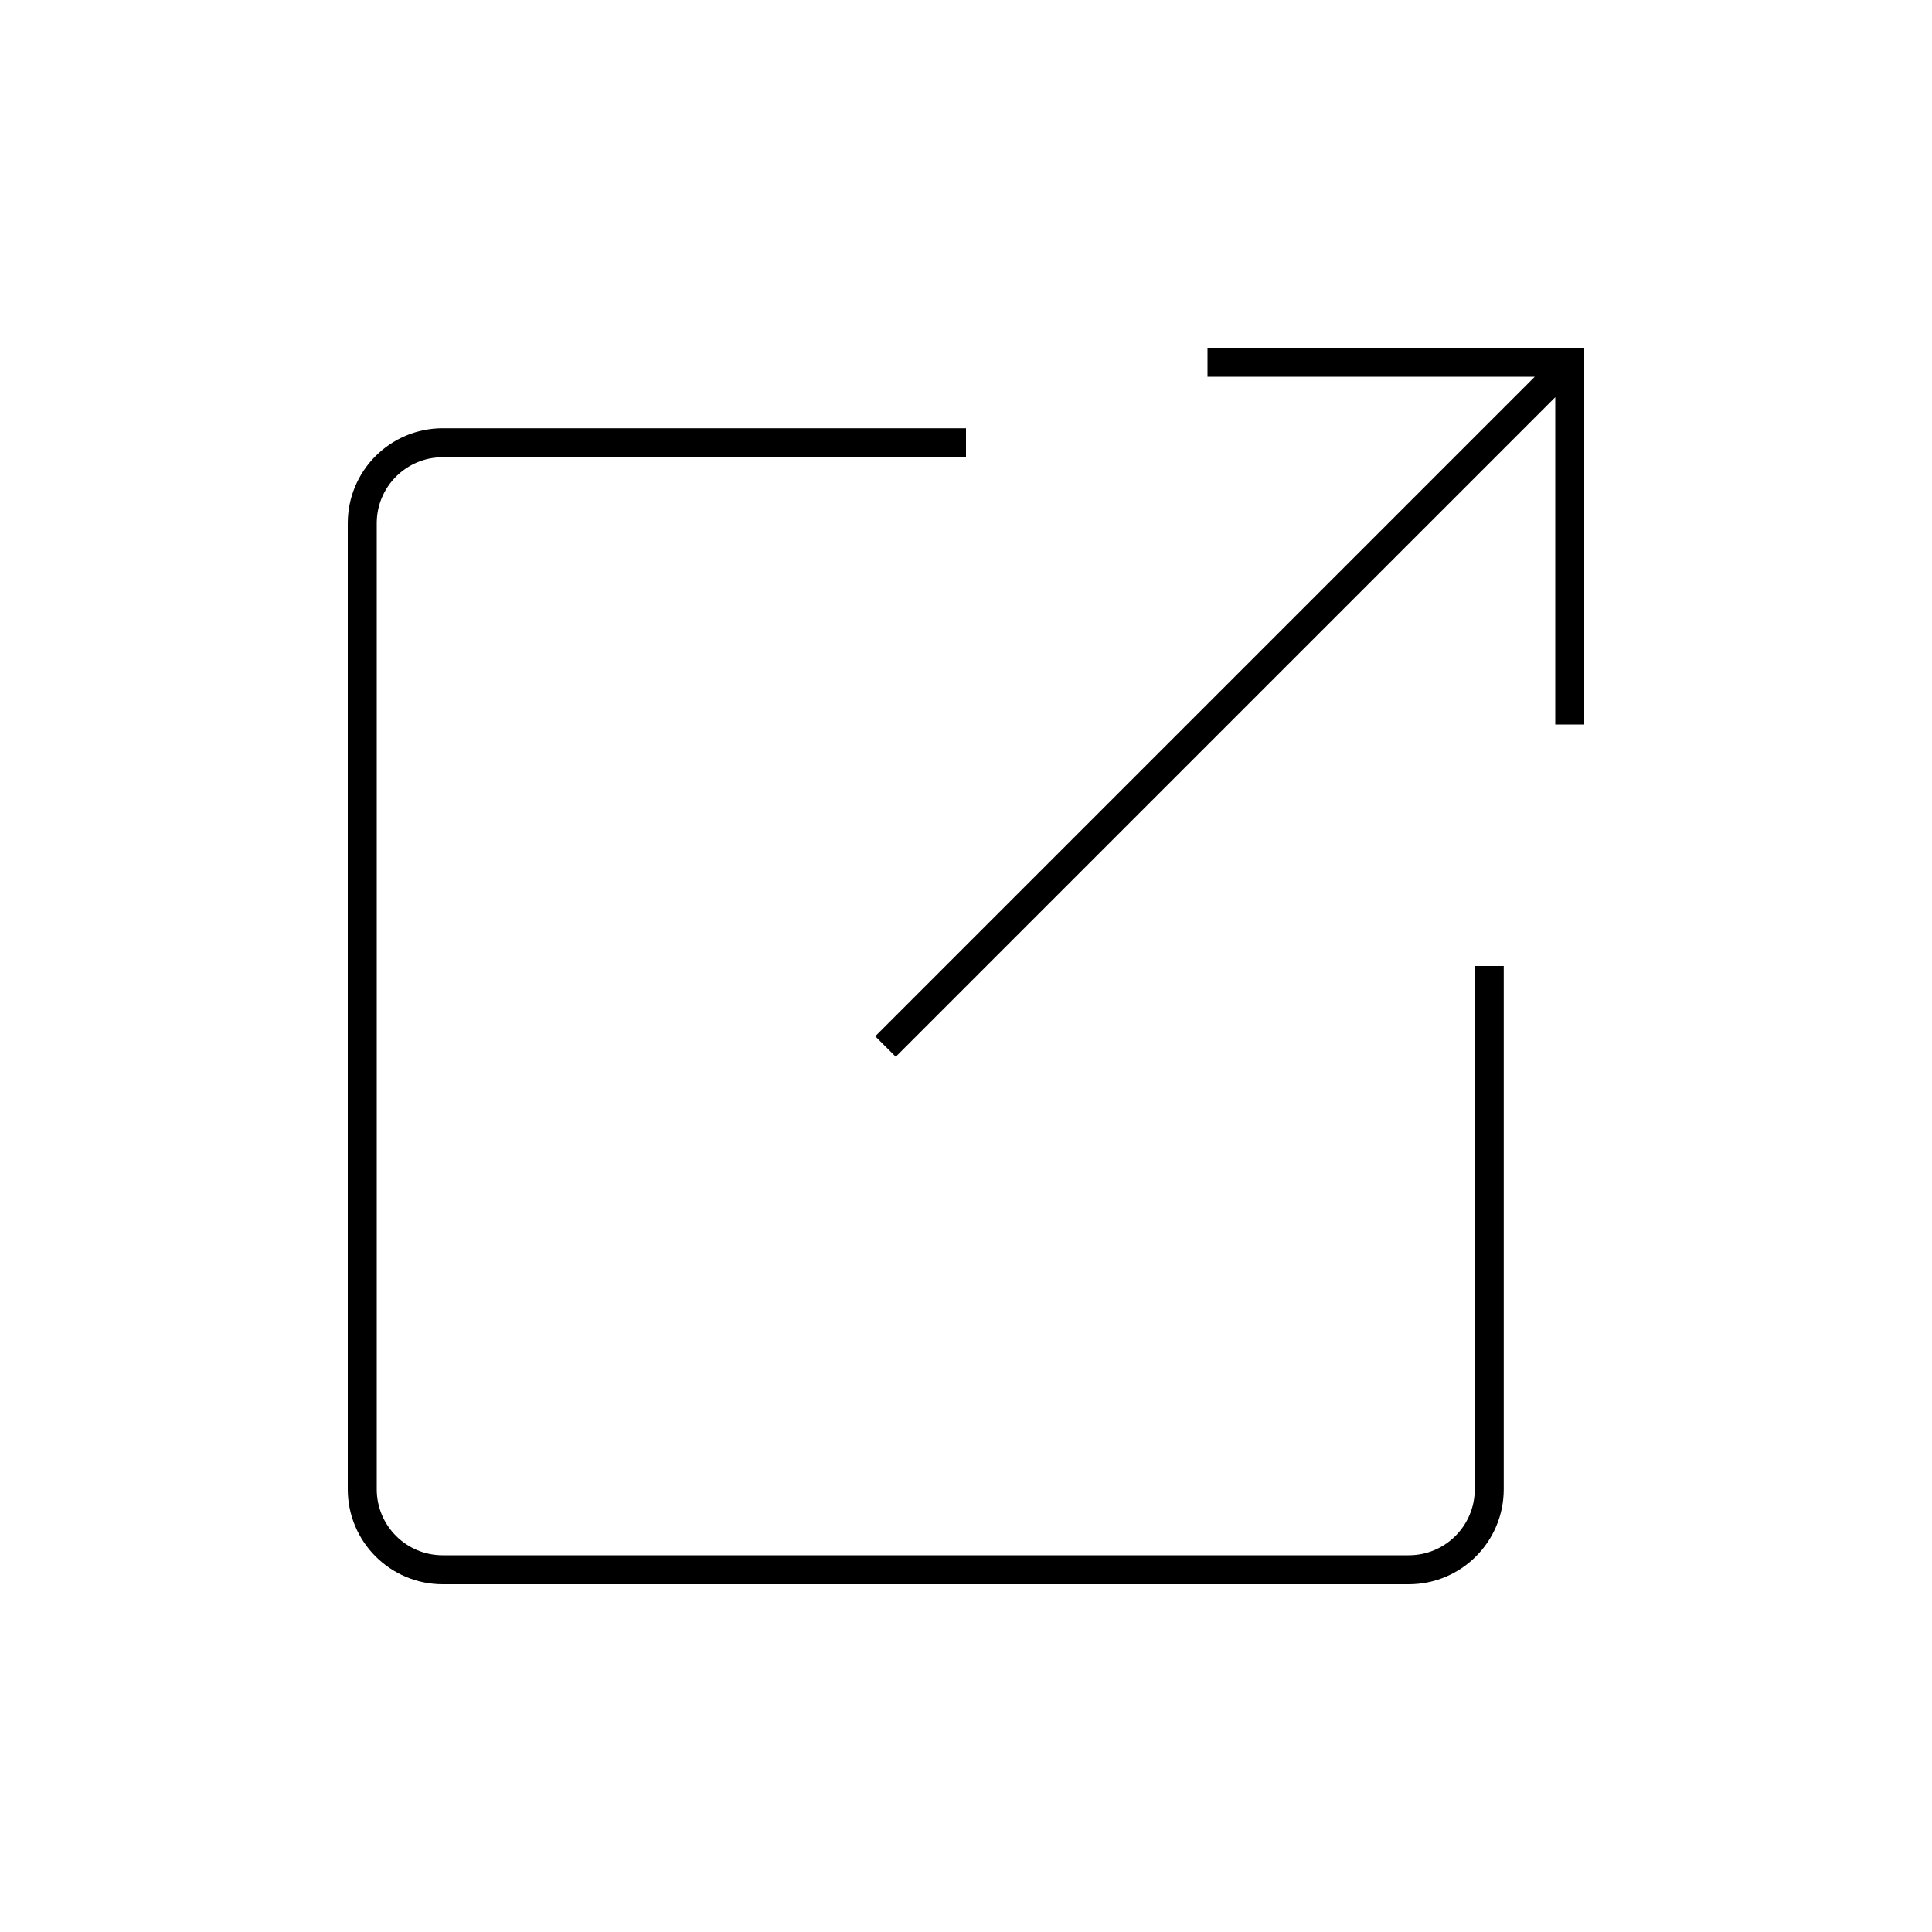
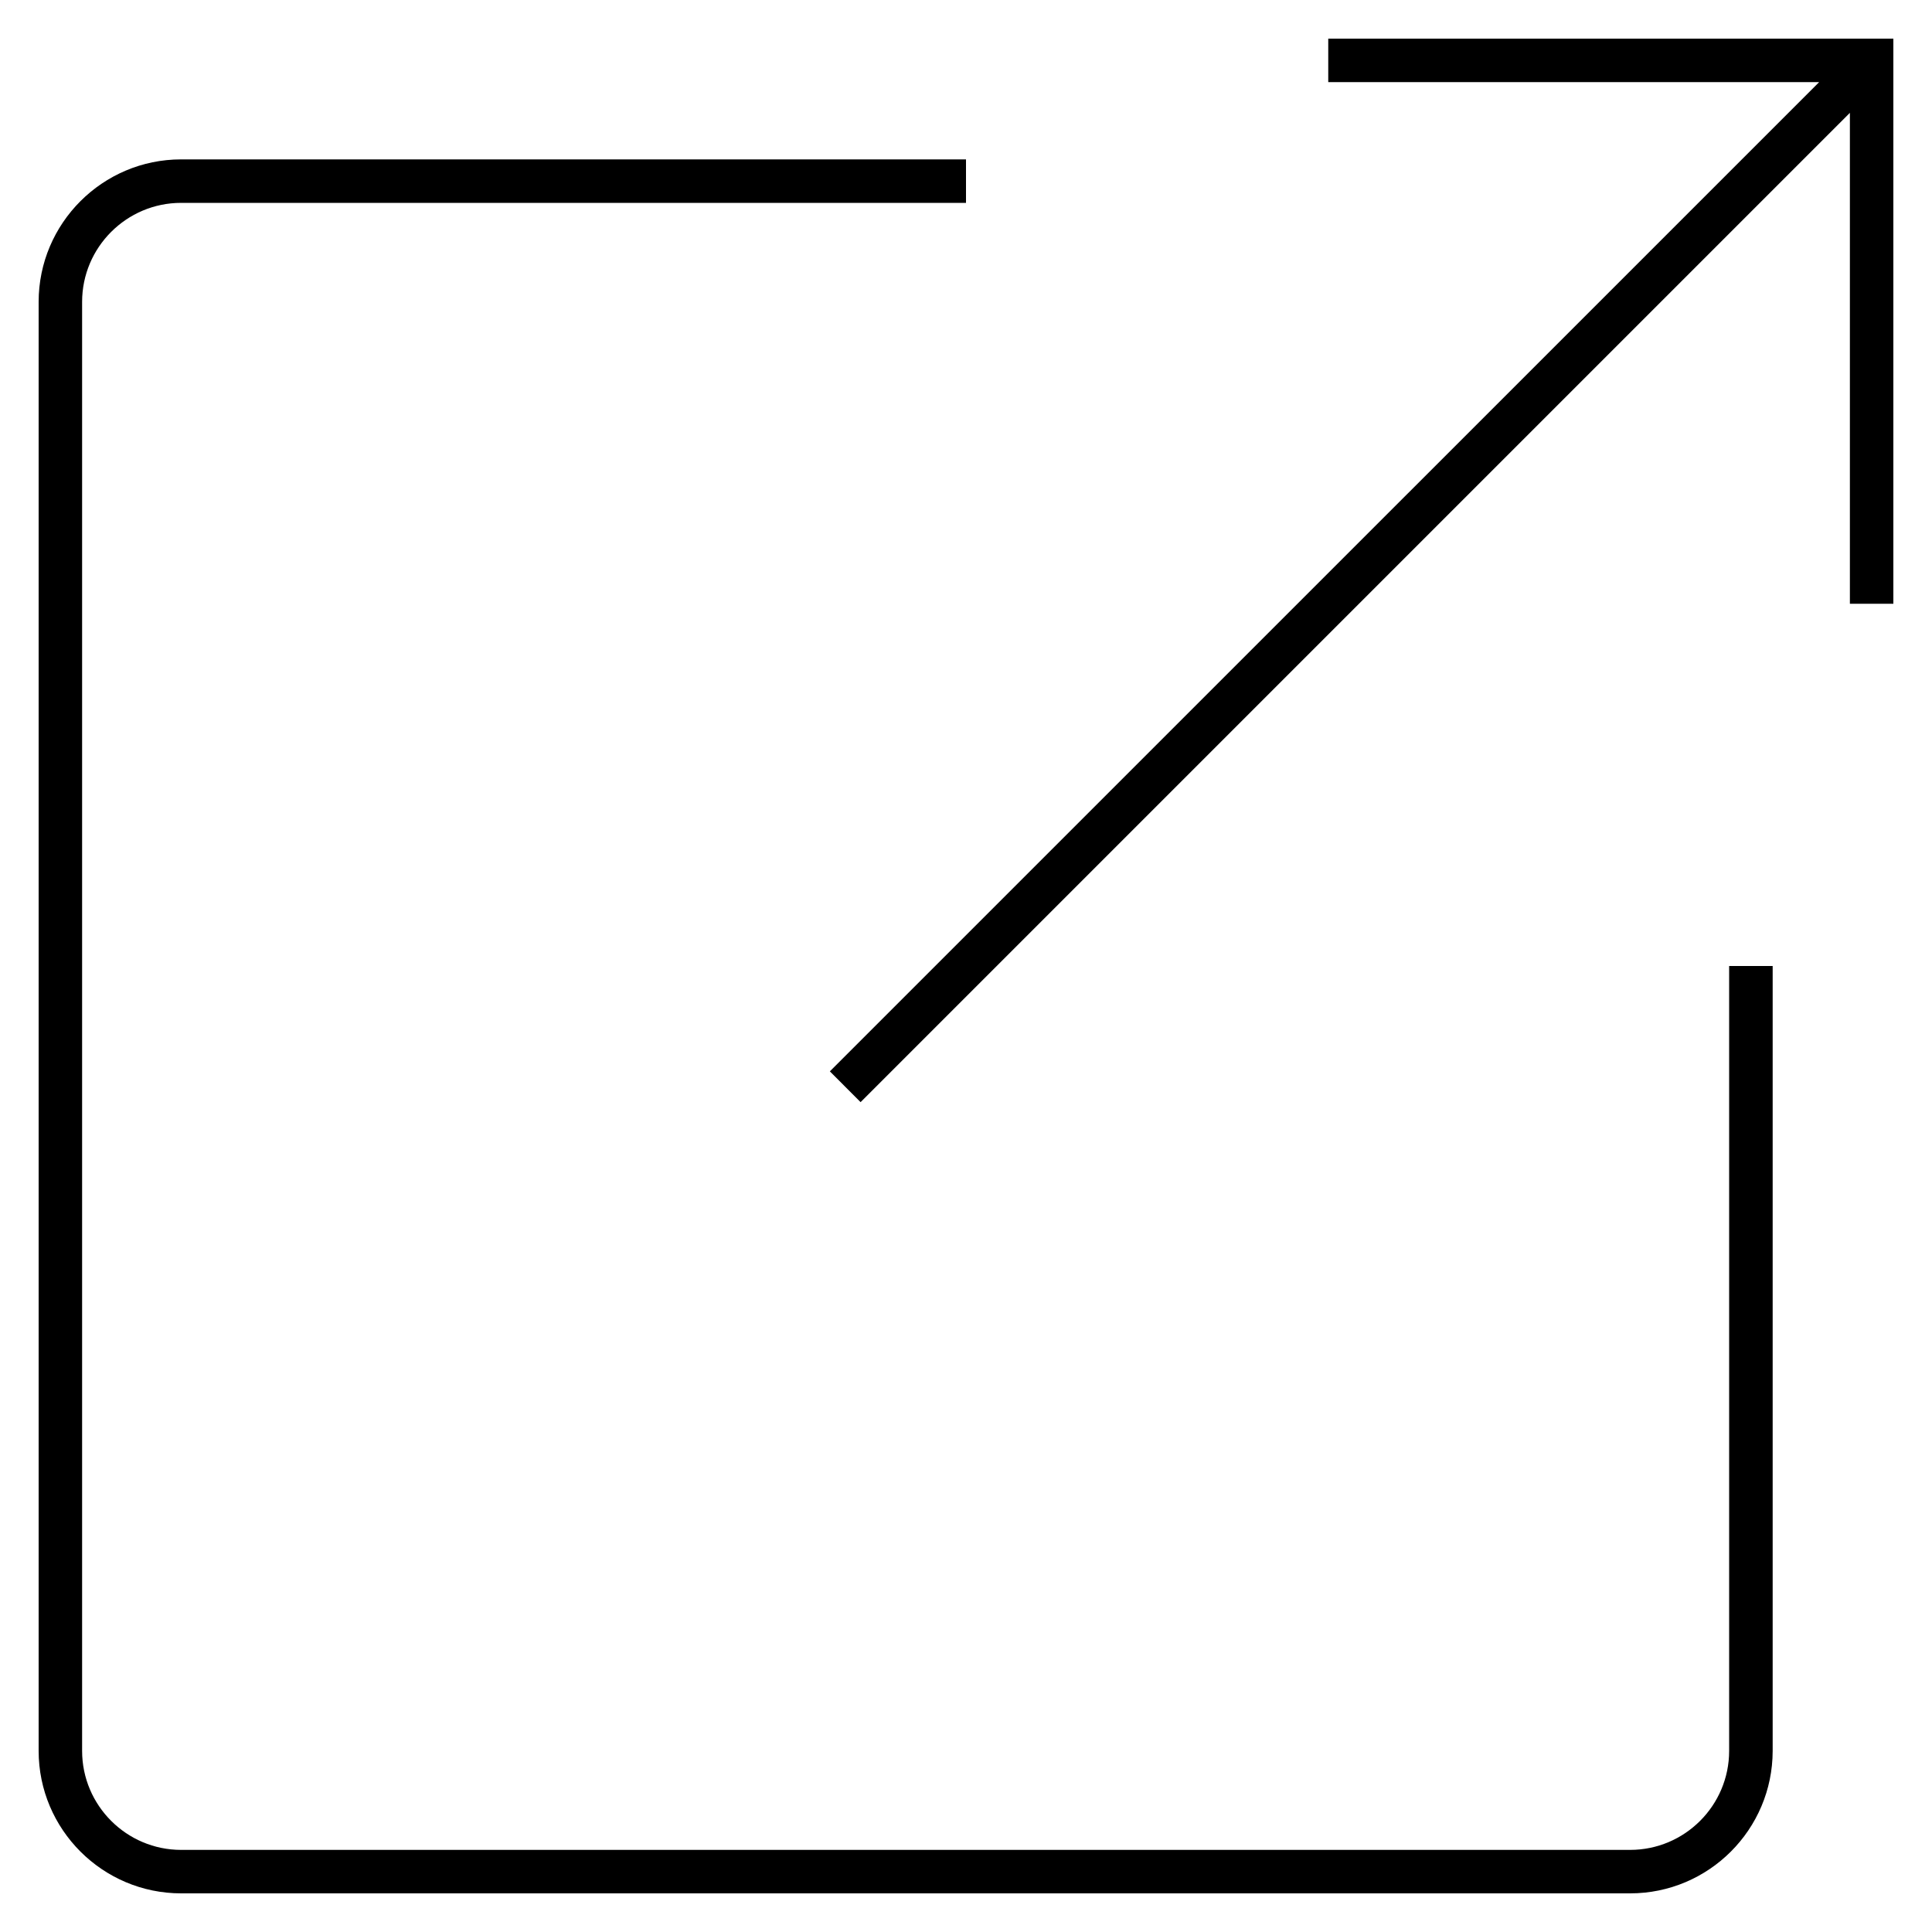
- <svg xmlns="http://www.w3.org/2000/svg" version="1.1" x="0px" y="0px" viewBox="0 0 48 48" style="enable-background:new 0 0 48 48;" xml:space="preserve">
+ <svg xmlns="http://www.w3.org/2000/svg" version="1.1" id="Layer_1" x="0px" y="0px" viewBox="0 0 32 32" style="enable-background:new 0 0 32 32;" xml:space="preserve">
  <g id="launch">
-     <path id="launch_1_" style="fill:none;stroke:#000000;stroke-width:0.72;stroke-miterlimit:10;" d="M30,9h9v9 M24,11H11   c-1.105,0-2,0.895-2,2v24c0,1.105,0.895,2,2,2h24c1.105,0,2-0.895,2-2V24 M39,9L22,26" />
+     <path id="launch_1_" d="M27,31.36H3c-1.301,0-2.36-1.059-2.36-2.36V5c0-1.301,1.059-2.36,2.36-2.36h13v0.72H3   C2.096,3.36,1.36,4.096,1.36,5v24c0,0.904,0.736,1.64,1.64,1.64h24c0.904,0,1.64-0.735,1.64-1.64V16h0.721v13   C29.36,30.302,28.302,31.36,27,31.36z M14.254,18.255l-0.509-0.51L30.131,1.36H22V0.64h9.36V10h-0.72V1.869L14.254,18.255z" />
  </g>
-   <g id="Layer_1">
- </g>
+   <rect id="_Transparent_Rectangle" style="fill:none;" width="32" height="32" />
</svg>
